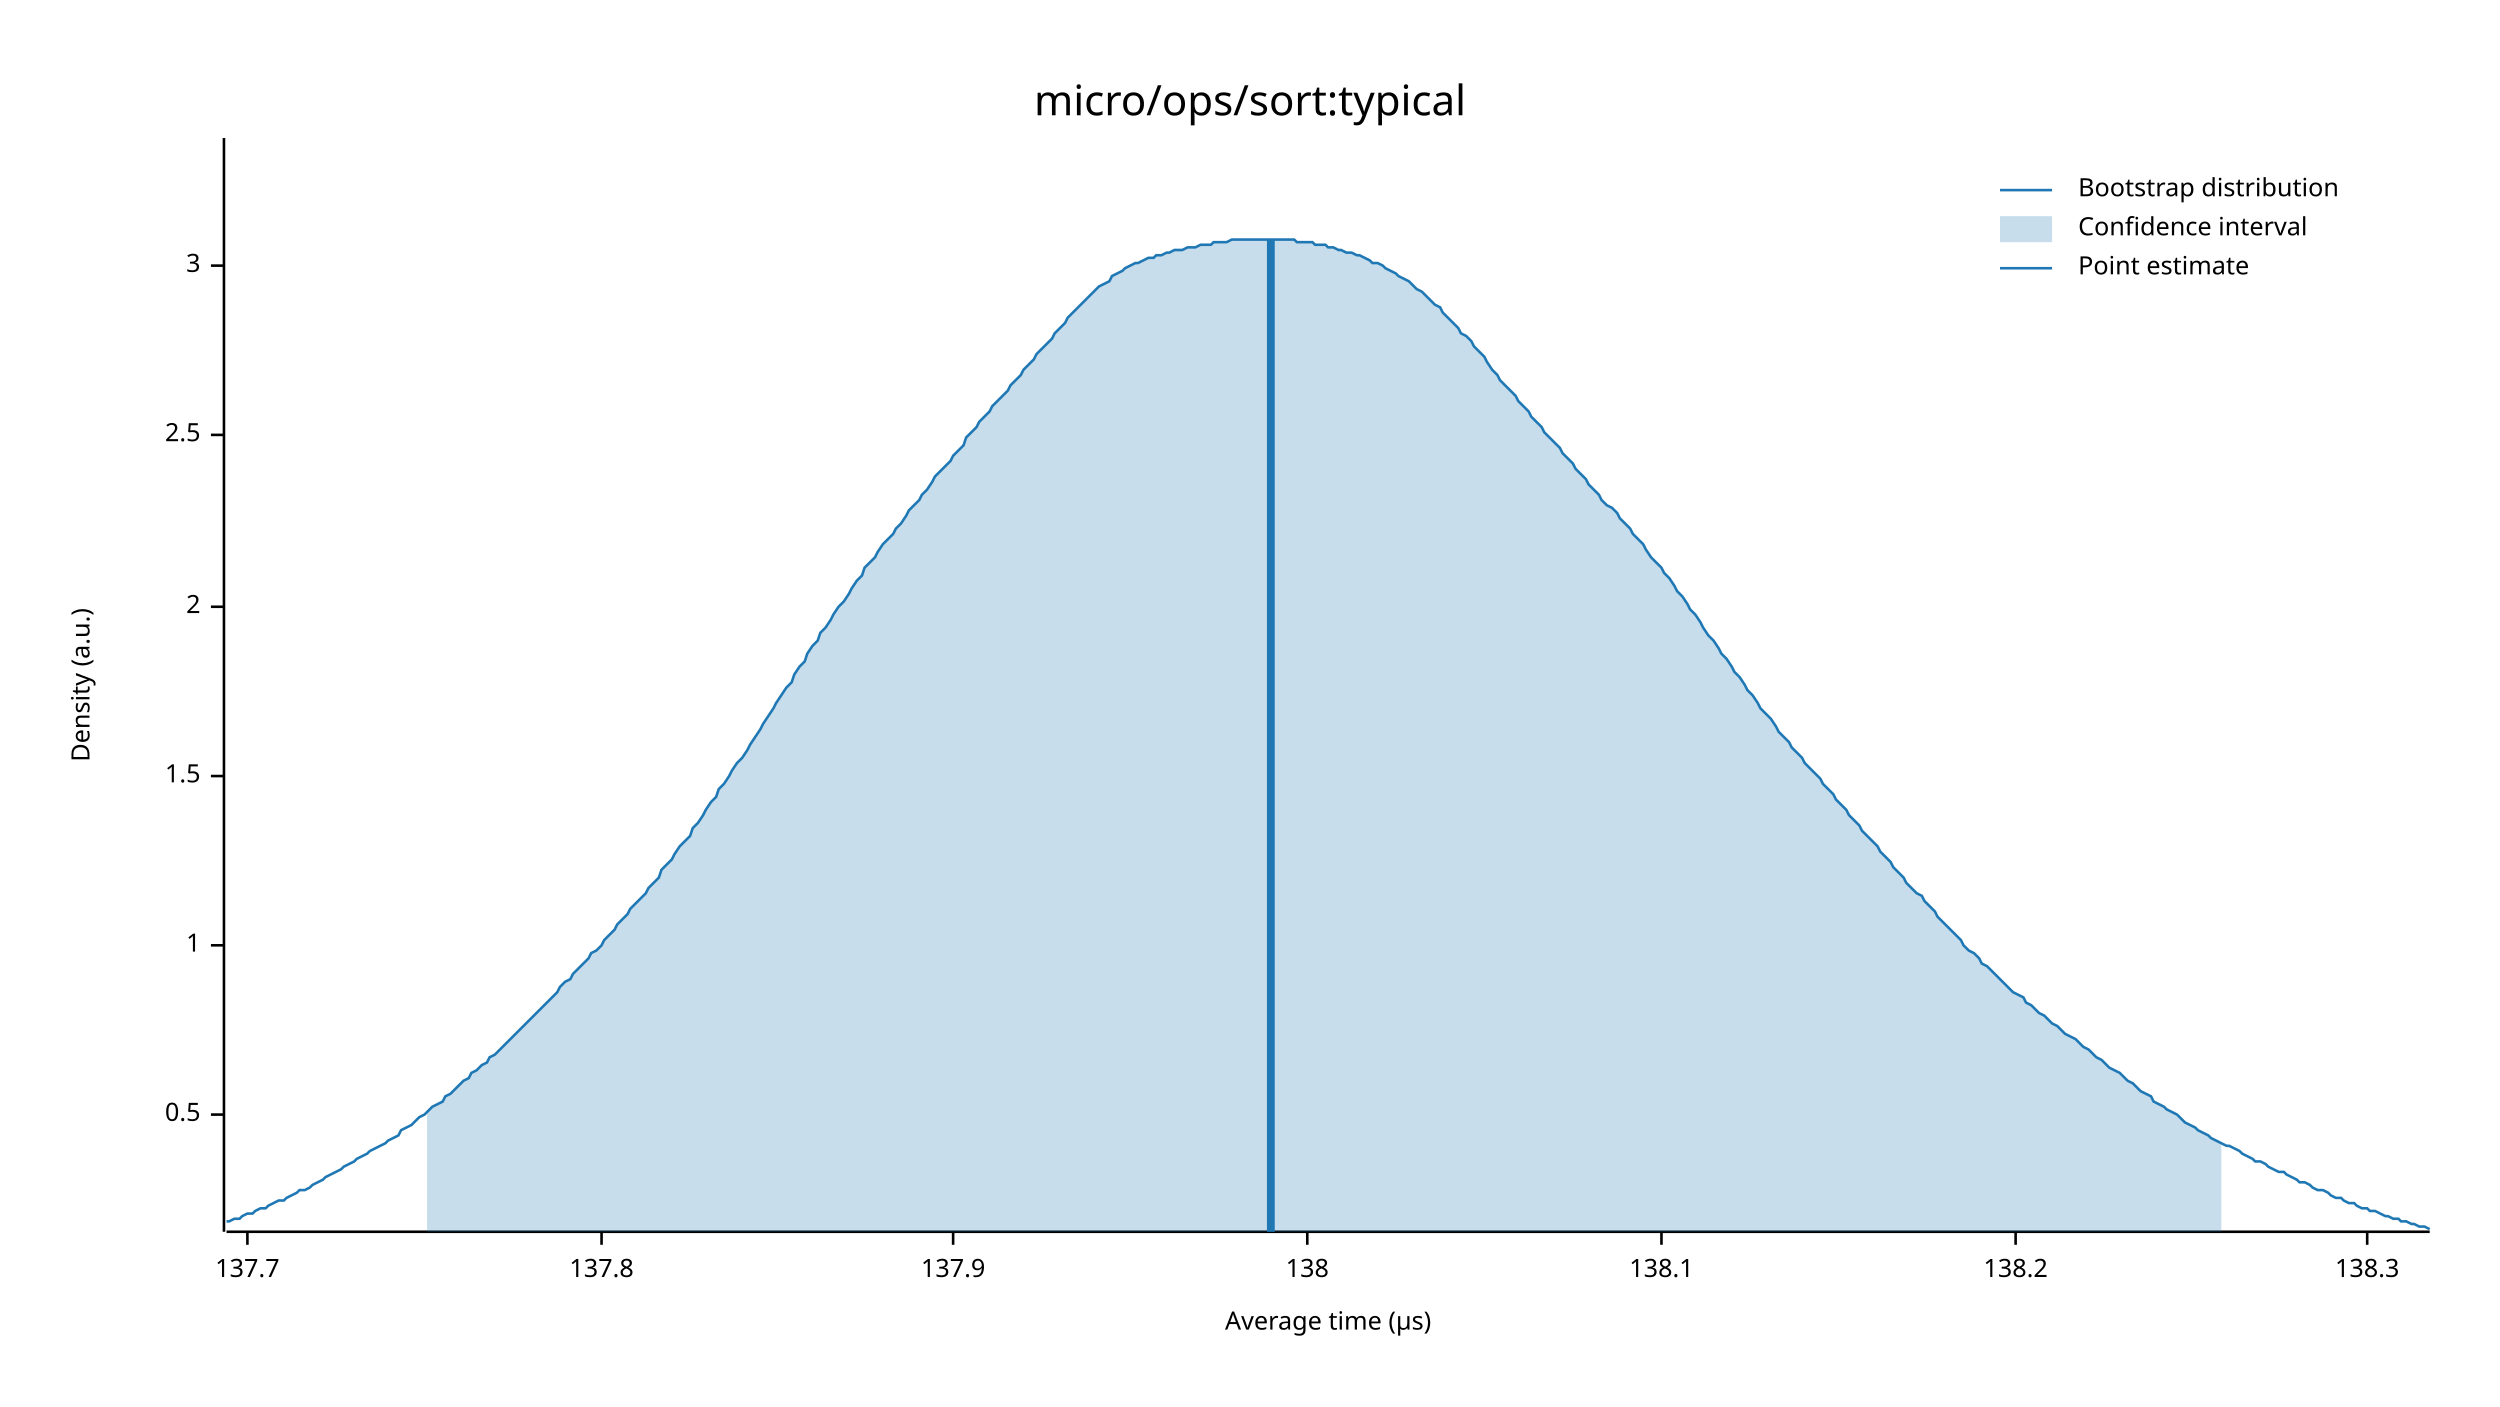
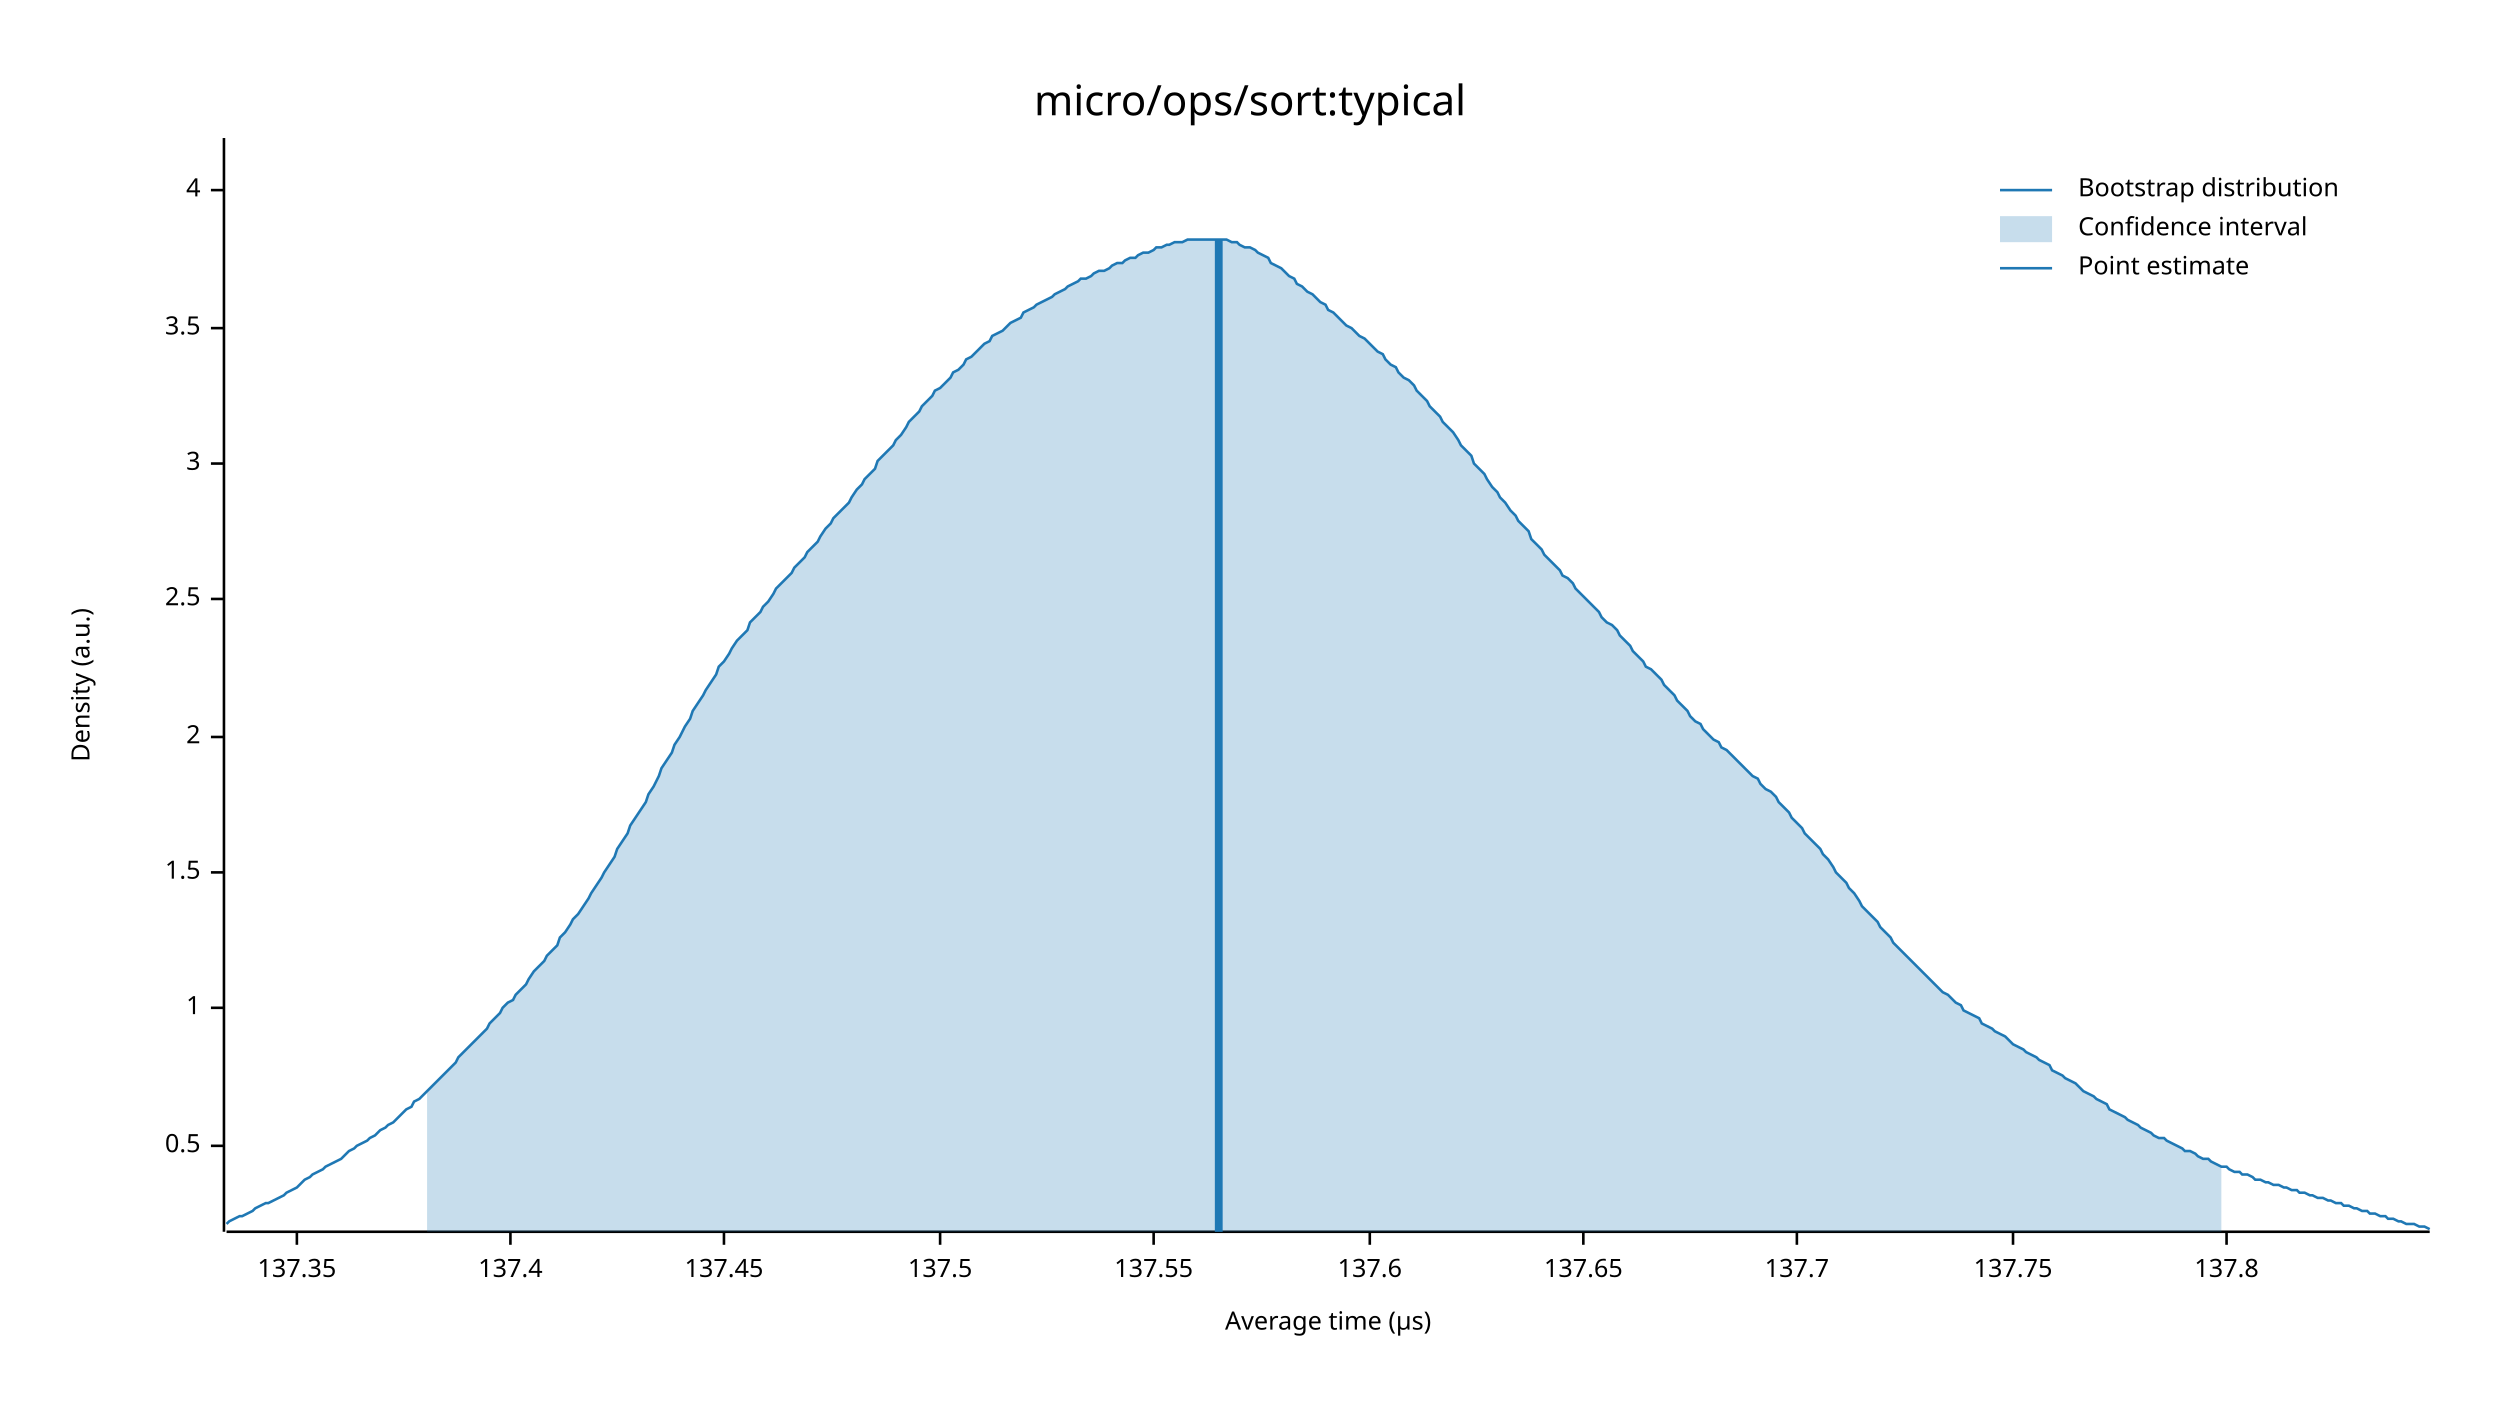
<svg xmlns="http://www.w3.org/2000/svg" width="960" height="540" viewBox="0 0 960 540">
  <text x="480" y="32" dy="0.76em" text-anchor="middle" font-family="sans-serif" font-size="16.129" opacity="1" fill="#000000">
micro/ops/sort:typical
</text>
  <text x="27" y="263" dy="0.76em" text-anchor="middle" font-family="sans-serif" font-size="9.677" opacity="1" fill="#000000" transform="rotate(270, 27, 263)">
Density (a.u.)
</text>
  <text x="510" y="513" dy="-0.5ex" text-anchor="middle" font-family="sans-serif" font-size="9.677" opacity="1" fill="#000000">
Average time (µs)
</text>
  <polyline fill="none" opacity="1" stroke="#000000" stroke-width="1" points="86,53 86,473 " />
-   <text x="77" y="428" dy="0.5ex" text-anchor="end" font-family="sans-serif" font-size="9.677" opacity="1" fill="#000000">
+   <text x="77" y="440" dy="0.5ex" text-anchor="end" font-family="sans-serif" font-size="9.677" opacity="1" fill="#000000">
0.5
</text>
-   <polyline fill="none" opacity="1" stroke="#000000" stroke-width="1" points="81,428 86,428 " />
-   <text x="77" y="363" dy="0.5ex" text-anchor="end" font-family="sans-serif" font-size="9.677" opacity="1" fill="#000000">
+   <polyline fill="none" opacity="1" stroke="#000000" stroke-width="1" points="81,440 86,440 " />
+   <text x="77" y="387" dy="0.5ex" text-anchor="end" font-family="sans-serif" font-size="9.677" opacity="1" fill="#000000">
1
</text>
-   <polyline fill="none" opacity="1" stroke="#000000" stroke-width="1" points="81,363 86,363 " />
-   <text x="77" y="298" dy="0.5ex" text-anchor="end" font-family="sans-serif" font-size="9.677" opacity="1" fill="#000000">
+   <polyline fill="none" opacity="1" stroke="#000000" stroke-width="1" points="81,387 86,387 " />
+   <text x="77" y="335" dy="0.5ex" text-anchor="end" font-family="sans-serif" font-size="9.677" opacity="1" fill="#000000">
1.5
</text>
-   <polyline fill="none" opacity="1" stroke="#000000" stroke-width="1" points="81,298 86,298 " />
-   <text x="77" y="233" dy="0.5ex" text-anchor="end" font-family="sans-serif" font-size="9.677" opacity="1" fill="#000000">
+   <polyline fill="none" opacity="1" stroke="#000000" stroke-width="1" points="81,335 86,335 " />
+   <text x="77" y="283" dy="0.5ex" text-anchor="end" font-family="sans-serif" font-size="9.677" opacity="1" fill="#000000">
2
</text>
-   <polyline fill="none" opacity="1" stroke="#000000" stroke-width="1" points="81,233 86,233 " />
-   <text x="77" y="167" dy="0.5ex" text-anchor="end" font-family="sans-serif" font-size="9.677" opacity="1" fill="#000000">
+   <polyline fill="none" opacity="1" stroke="#000000" stroke-width="1" points="81,283 86,283 " />
+   <text x="77" y="230" dy="0.5ex" text-anchor="end" font-family="sans-serif" font-size="9.677" opacity="1" fill="#000000">
2.5
</text>
-   <polyline fill="none" opacity="1" stroke="#000000" stroke-width="1" points="81,167 86,167 " />
-   <text x="77" y="102" dy="0.5ex" text-anchor="end" font-family="sans-serif" font-size="9.677" opacity="1" fill="#000000">
+   <polyline fill="none" opacity="1" stroke="#000000" stroke-width="1" points="81,230 86,230 " />
+   <text x="77" y="178" dy="0.5ex" text-anchor="end" font-family="sans-serif" font-size="9.677" opacity="1" fill="#000000">
3
</text>
-   <polyline fill="none" opacity="1" stroke="#000000" stroke-width="1" points="81,102 86,102 " />
+   <polyline fill="none" opacity="1" stroke="#000000" stroke-width="1" points="81,178 86,178 " />
+   <text x="77" y="126" dy="0.5ex" text-anchor="end" font-family="sans-serif" font-size="9.677" opacity="1" fill="#000000">
+ 3.5
+ </text>
+   <polyline fill="none" opacity="1" stroke="#000000" stroke-width="1" points="81,126 86,126 " />
+   <text x="77" y="73" dy="0.5ex" text-anchor="end" font-family="sans-serif" font-size="9.677" opacity="1" fill="#000000">
+ 4
+ </text>
+   <polyline fill="none" opacity="1" stroke="#000000" stroke-width="1" points="81,73 86,73 " />
  <polyline fill="none" opacity="1" stroke="#000000" stroke-width="1" points="87,473 933,473 " />
-   <text x="95" y="483" dy="0.76em" text-anchor="middle" font-family="sans-serif" font-size="9.677" opacity="1" fill="#000000">
+   <text x="114" y="483" dy="0.76em" text-anchor="middle" font-family="sans-serif" font-size="9.677" opacity="1" fill="#000000">
+ 137.35
+ </text>
+   <polyline fill="none" opacity="1" stroke="#000000" stroke-width="1" points="114,473 114,478 " />
+   <text x="196" y="483" dy="0.76em" text-anchor="middle" font-family="sans-serif" font-size="9.677" opacity="1" fill="#000000">
+ 137.4
+ </text>
+   <polyline fill="none" opacity="1" stroke="#000000" stroke-width="1" points="196,473 196,478 " />
+   <text x="278" y="483" dy="0.76em" text-anchor="middle" font-family="sans-serif" font-size="9.677" opacity="1" fill="#000000">
+ 137.45
+ </text>
+   <polyline fill="none" opacity="1" stroke="#000000" stroke-width="1" points="278,473 278,478 " />
+   <text x="361" y="483" dy="0.76em" text-anchor="middle" font-family="sans-serif" font-size="9.677" opacity="1" fill="#000000">
+ 137.5
+ </text>
+   <polyline fill="none" opacity="1" stroke="#000000" stroke-width="1" points="361,473 361,478 " />
+   <text x="443" y="483" dy="0.76em" text-anchor="middle" font-family="sans-serif" font-size="9.677" opacity="1" fill="#000000">
+ 137.55
+ </text>
+   <polyline fill="none" opacity="1" stroke="#000000" stroke-width="1" points="443,473 443,478 " />
+   <text x="526" y="483" dy="0.76em" text-anchor="middle" font-family="sans-serif" font-size="9.677" opacity="1" fill="#000000">
+ 137.6
+ </text>
+   <polyline fill="none" opacity="1" stroke="#000000" stroke-width="1" points="526,473 526,478 " />
+   <text x="608" y="483" dy="0.76em" text-anchor="middle" font-family="sans-serif" font-size="9.677" opacity="1" fill="#000000">
+ 137.65
+ </text>
+   <polyline fill="none" opacity="1" stroke="#000000" stroke-width="1" points="608,473 608,478 " />
+   <text x="690" y="483" dy="0.76em" text-anchor="middle" font-family="sans-serif" font-size="9.677" opacity="1" fill="#000000">
137.7
</text>
-   <polyline fill="none" opacity="1" stroke="#000000" stroke-width="1" points="95,473 95,478 " />
-   <text x="231" y="483" dy="0.76em" text-anchor="middle" font-family="sans-serif" font-size="9.677" opacity="1" fill="#000000">
+   <polyline fill="none" opacity="1" stroke="#000000" stroke-width="1" points="690,473 690,478 " />
+   <text x="773" y="483" dy="0.76em" text-anchor="middle" font-family="sans-serif" font-size="9.677" opacity="1" fill="#000000">
+ 137.75
+ </text>
+   <polyline fill="none" opacity="1" stroke="#000000" stroke-width="1" points="773,473 773,478 " />
+   <text x="855" y="483" dy="0.76em" text-anchor="middle" font-family="sans-serif" font-size="9.677" opacity="1" fill="#000000">
137.8
</text>
-   <polyline fill="none" opacity="1" stroke="#000000" stroke-width="1" points="231,473 231,478 " />
-   <text x="366" y="483" dy="0.76em" text-anchor="middle" font-family="sans-serif" font-size="9.677" opacity="1" fill="#000000">
- 137.9
- </text>
-   <polyline fill="none" opacity="1" stroke="#000000" stroke-width="1" points="366,473 366,478 " />
-   <text x="502" y="483" dy="0.76em" text-anchor="middle" font-family="sans-serif" font-size="9.677" opacity="1" fill="#000000">
- 138
- </text>
-   <polyline fill="none" opacity="1" stroke="#000000" stroke-width="1" points="502,473 502,478 " />
-   <text x="638" y="483" dy="0.76em" text-anchor="middle" font-family="sans-serif" font-size="9.677" opacity="1" fill="#000000">
- 138.1
- </text>
-   <polyline fill="none" opacity="1" stroke="#000000" stroke-width="1" points="638,473 638,478 " />
-   <text x="774" y="483" dy="0.76em" text-anchor="middle" font-family="sans-serif" font-size="9.677" opacity="1" fill="#000000">
- 138.2
- </text>
-   <polyline fill="none" opacity="1" stroke="#000000" stroke-width="1" points="774,473 774,478 " />
-   <text x="909" y="483" dy="0.76em" text-anchor="middle" font-family="sans-serif" font-size="9.677" opacity="1" fill="#000000">
- 138.3
- </text>
-   <polyline fill="none" opacity="1" stroke="#000000" stroke-width="1" points="909,473 909,478 " />
-   <polyline fill="none" opacity="1" stroke="#1F78B4" stroke-width="1" points="87,469 88,469 90,468 92,468 93,467 95,466 97,466 98,465 100,464 102,464 103,463 105,462 107,461 109,461 110,460 112,459 114,458 115,457 117,457 119,456 120,455 122,454 124,453 125,452 127,451 129,450 131,449 132,448 134,447 136,446 137,445 139,444 141,443 142,442 144,441 146,440 148,439 149,438 151,437 153,436 154,434 156,433 158,432 159,431 161,429 163,428 164,427 166,425 168,424 170,423 171,421 173,420 175,418 176,417 178,415 180,414 181,412 183,411 185,409 187,408 188,406 190,405 192,403 193,402 195,400 197,398 198,397 200,395 202,393 203,392 205,390 207,388 209,386 210,385 212,383 214,381 215,379 217,377 219,376 220,374 222,372 224,370 226,368 227,366 229,365 231,363 232,361 234,359 236,357 237,355 239,353 241,351 242,349 244,347 246,345 248,343 249,341 251,339 253,337 254,334 256,332 258,330 259,328 261,325 263,323 265,321 266,318 268,316 270,313 271,311 273,308 275,306 276,303 278,301 280,298 281,296 283,293 285,291 287,288 288,286 290,283 292,280 293,278 295,275 297,272 298,270 300,267 302,264 304,262 305,259 307,256 309,254 310,251 312,248 314,246 315,243 317,241 319,238 320,236 322,233 324,231 326,228 327,226 329,223 331,221 332,218 334,216 336,214 337,212 339,209 341,207 343,205 344,203 346,201 348,198 349,196 351,194 353,192 354,190 356,188 358,185 359,183 361,181 363,179 365,177 366,175 368,173 370,171 371,168 373,166 375,164 376,162 378,160 380,158 381,156 383,154 385,152 387,150 388,148 390,146 392,144 393,142 395,140 397,138 398,136 400,134 402,132 404,130 405,128 407,126 409,124 410,122 412,120 414,118 415,117 417,115 419,113 420,112 422,110 424,109 426,108 427,106 429,105 431,104 432,103 434,102 436,101 437,101 439,100 441,99 443,99 444,98 446,98 448,97 449,97 451,96 453,96 454,96 456,95 458,95 459,95 461,94 463,94 465,94 466,93 468,93 470,93 471,93 473,92 475,92 476,92 478,92 480,92 482,92 483,92 485,92 487,92 488,92 490,92 492,92 493,92 495,92 497,92 498,93 500,93 502,93 504,93 505,94 507,94 509,94 510,95 512,95 514,96 515,96 517,97 519,97 521,98 522,98 524,99 526,100 527,101 529,101 531,102 532,103 534,104 536,105 537,106 539,107 541,108 543,110 544,111 546,112 548,114 549,115 551,117 553,118 554,120 556,122 558,124 560,126 561,128 563,129 565,131 566,133 568,135 570,137 571,139 573,142 575,144 576,146 578,148 580,150 582,152 583,154 585,156 587,158 588,160 590,162 592,164 593,166 595,168 597,170 599,172 600,174 602,176 604,178 605,180 607,182 609,184 610,186 612,188 614,190 615,192 617,194 619,195 621,197 622,199 624,201 626,203 627,205 629,207 631,209 632,211 634,214 636,216 638,218 639,220 641,222 643,225 644,227 646,229 648,232 649,234 651,236 653,239 654,241 656,244 658,246 660,249 661,251 663,253 665,256 666,258 668,260 670,263 671,265 673,267 675,270 676,272 678,274 680,276 682,279 683,281 685,283 687,285 688,287 690,289 692,291 693,293 695,295 697,297 699,299 700,301 702,303 704,305 705,307 707,309 709,311 710,313 712,315 714,317 715,319 717,321 719,323 721,325 722,327 724,329 726,331 727,333 729,335 731,337 732,339 734,341 736,343 738,344 739,346 741,348 743,350 744,352 746,354 748,356 749,357 751,359 753,361 754,363 756,365 758,366 760,368 761,370 763,371 765,373 766,374 768,376 770,378 771,379 773,381 775,382 777,383 778,385 780,386 782,388 783,389 785,390 787,392 788,393 790,394 792,396 793,397 795,398 797,399 799,401 800,402 802,403 804,405 805,406 807,407 809,409 810,410 812,411 814,412 816,414 817,415 819,416 821,418 822,419 824,420 826,421 827,423 829,424 831,425 832,426 834,427 836,428 838,430 839,431 841,432 843,433 844,434 846,435 848,436 849,437 851,438 853,439 855,440 856,440 858,441 860,442 861,443 863,444 865,445 866,446 868,446 870,447 871,448 873,449 875,450 877,450 878,451 880,452 882,453 883,454 885,454 887,455 888,456 890,457 892,457 894,458 895,459 897,460 899,460 900,461 902,462 904,462 905,463 907,464 909,464 910,465 912,465 914,466 916,467 917,467 919,468 921,468 922,469 924,469 926,470 927,470 929,471 931,471 933,472 " />
-   <polygon opacity="0.25" fill="#1F78B4" points="164,427 166,425 168,424 170,423 171,421 173,420 175,418 176,417 178,415 180,414 181,412 183,411 185,409 187,408 188,406 190,405 192,403 193,402 195,400 197,398 198,397 200,395 202,393 203,392 205,390 207,388 209,386 210,385 212,383 214,381 215,379 217,377 219,376 220,374 222,372 224,370 226,368 227,366 229,365 231,363 232,361 234,359 236,357 237,355 239,353 241,351 242,349 244,347 246,345 248,343 249,341 251,339 253,337 254,334 256,332 258,330 259,328 261,325 263,323 265,321 266,318 268,316 270,313 271,311 273,308 275,306 276,303 278,301 280,298 281,296 283,293 285,291 287,288 288,286 290,283 292,280 293,278 295,275 297,272 298,270 300,267 302,264 304,262 305,259 307,256 309,254 310,251 312,248 314,246 315,243 317,241 319,238 320,236 322,233 324,231 326,228 327,226 329,223 331,221 332,218 334,216 336,214 337,212 339,209 341,207 343,205 344,203 346,201 348,198 349,196 351,194 353,192 354,190 356,188 358,185 359,183 361,181 363,179 365,177 366,175 368,173 370,171 371,168 373,166 375,164 376,162 378,160 380,158 381,156 383,154 385,152 387,150 388,148 390,146 392,144 393,142 395,140 397,138 398,136 400,134 402,132 404,130 405,128 407,126 409,124 410,122 412,120 414,118 415,117 417,115 419,113 420,112 422,110 424,109 426,108 427,106 429,105 431,104 432,103 434,102 436,101 437,101 439,100 441,99 443,99 444,98 446,98 448,97 449,97 451,96 453,96 454,96 456,95 458,95 459,95 461,94 463,94 465,94 466,93 468,93 470,93 471,93 473,92 475,92 476,92 478,92 480,92 482,92 483,92 485,92 487,92 488,92 490,92 492,92 493,92 495,92 497,92 498,93 500,93 502,93 504,93 505,94 507,94 509,94 510,95 512,95 514,96 515,96 517,97 519,97 521,98 522,98 524,99 526,100 527,101 529,101 531,102 532,103 534,104 536,105 537,106 539,107 541,108 543,110 544,111 546,112 548,114 549,115 551,117 553,118 554,120 556,122 558,124 560,126 561,128 563,129 565,131 566,133 568,135 570,137 571,139 573,142 575,144 576,146 578,148 580,150 582,152 583,154 585,156 587,158 588,160 590,162 592,164 593,166 595,168 597,170 599,172 600,174 602,176 604,178 605,180 607,182 609,184 610,186 612,188 614,190 615,192 617,194 619,195 621,197 622,199 624,201 626,203 627,205 629,207 631,209 632,211 634,214 636,216 638,218 639,220 641,222 643,225 644,227 646,229 648,232 649,234 651,236 653,239 654,241 656,244 658,246 660,249 661,251 663,253 665,256 666,258 668,260 670,263 671,265 673,267 675,270 676,272 678,274 680,276 682,279 683,281 685,283 687,285 688,287 690,289 692,291 693,293 695,295 697,297 699,299 700,301 702,303 704,305 705,307 707,309 709,311 710,313 712,315 714,317 715,319 717,321 719,323 721,325 722,327 724,329 726,331 727,333 729,335 731,337 732,339 734,341 736,343 738,344 739,346 741,348 743,350 744,352 746,354 748,356 749,357 751,359 753,361 754,363 756,365 758,366 760,368 761,370 763,371 765,373 766,374 768,376 770,378 771,379 773,381 775,382 777,383 778,385 780,386 782,388 783,389 785,390 787,392 788,393 790,394 792,396 793,397 795,398 797,399 799,401 800,402 802,403 804,405 805,406 807,407 809,409 810,410 812,411 814,412 816,414 817,415 819,416 821,418 822,419 824,420 826,421 827,423 829,424 831,425 832,426 834,427 836,428 838,430 839,431 841,432 843,433 844,434 846,435 848,436 849,437 851,438 853,439 853,473 164,473 " />
-   <polyline fill="none" opacity="1" stroke="#1F78B4" stroke-width="3" points="488,473 488,92 " />
+   <polyline fill="none" opacity="1" stroke="#000000" stroke-width="1" points="855,473 855,478 " />
+   <polyline fill="none" opacity="1" stroke="#1F78B4" stroke-width="1" points="87,470 88,469 90,468 92,467 93,467 95,466 97,465 98,464 100,463 102,462 103,462 105,461 107,460 109,459 110,458 112,457 114,456 115,455 117,453 119,452 120,451 122,450 124,449 125,448 127,447 129,446 131,445 132,444 134,442 136,441 137,440 139,439 141,438 142,437 144,436 146,434 148,433 149,432 151,431 153,429 154,428 156,426 158,425 159,423 161,422 163,420 164,419 166,417 168,415 170,413 171,412 173,410 175,408 176,406 178,404 180,402 181,401 183,399 185,397 187,395 188,393 190,391 192,389 193,387 195,385 197,384 198,382 200,380 202,378 203,376 205,373 207,371 209,369 210,367 212,365 214,363 215,360 217,358 219,355 220,353 222,351 224,348 226,345 227,343 229,340 231,337 232,335 234,332 236,329 237,326 239,323 241,320 242,317 244,314 246,311 248,308 249,305 251,302 253,298 254,295 256,292 258,289 259,286 261,283 263,279 265,276 266,273 268,270 270,267 271,265 273,262 275,259 276,256 278,254 280,251 281,249 283,246 285,244 287,242 288,239 290,237 292,235 293,233 295,231 297,228 298,226 300,224 302,222 304,220 305,218 307,216 309,214 310,212 312,210 314,208 315,206 317,203 319,201 320,199 322,197 324,195 326,193 327,191 329,188 331,186 332,184 334,182 336,180 337,177 339,175 341,173 343,171 344,169 346,167 348,164 349,162 351,160 353,158 354,156 356,154 358,152 359,150 361,149 363,147 365,145 366,143 368,142 370,140 371,138 373,137 375,135 376,134 378,132 380,131 381,129 383,128 385,127 387,125 388,124 390,123 392,122 393,120 395,119 397,118 398,117 400,116 402,115 404,114 405,113 407,112 409,111 410,110 412,109 414,108 415,107 417,107 419,106 420,105 422,104 424,104 426,103 427,102 429,101 431,101 432,100 434,99 436,99 437,98 439,97 441,97 443,96 444,95 446,95 448,94 449,94 451,93 453,93 454,93 456,92 458,92 459,92 461,92 463,92 465,92 466,92 468,92 470,92 471,92 473,93 475,93 476,94 478,95 480,95 482,96 483,97 485,98 487,99 488,101 490,102 492,103 493,104 495,106 497,107 498,109 500,110 502,112 504,113 505,114 507,116 509,117 510,119 512,120 514,122 515,123 517,125 519,126 521,128 522,129 524,130 526,132 527,133 529,135 531,136 532,138 534,140 536,141 537,143 539,145 541,146 543,148 544,150 546,152 548,154 549,156 551,158 553,160 554,162 556,164 558,166 560,169 561,171 563,173 565,175 566,178 568,180 570,182 571,184 573,187 575,189 576,191 578,193 580,196 582,198 583,200 585,202 587,204 588,207 590,209 592,211 593,213 595,215 597,217 599,219 600,221 602,222 604,224 605,226 607,228 609,230 610,231 612,233 614,235 615,237 617,239 619,240 621,242 622,244 624,246 626,248 627,250 629,252 631,254 632,256 634,257 636,259 638,261 639,263 641,265 643,267 644,269 646,271 648,273 649,275 651,277 653,278 654,280 656,282 658,284 660,285 661,287 663,288 665,290 666,291 668,293 670,295 671,296 673,298 675,299 676,301 678,303 680,304 682,306 683,308 685,310 687,312 688,314 690,316 692,318 693,320 695,322 697,324 699,326 700,328 702,330 704,333 705,335 707,337 709,339 710,341 712,343 714,346 715,348 717,350 719,352 721,354 722,356 724,358 726,360 727,362 729,364 731,366 732,367 734,369 736,371 738,373 739,374 741,376 743,378 744,379 746,381 748,382 749,383 751,385 753,386 754,388 756,389 758,390 760,391 761,393 763,394 765,395 766,396 768,397 770,398 771,399 773,401 775,402 777,403 778,404 780,405 782,406 783,407 785,408 787,409 788,411 790,412 792,413 793,414 795,415 797,416 799,418 800,419 802,420 804,421 805,422 807,423 809,424 810,426 812,427 814,428 816,429 817,430 819,431 821,432 822,433 824,434 826,435 827,436 829,437 831,437 832,438 834,439 836,440 838,441 839,442 841,442 843,443 844,444 846,445 848,445 849,446 851,447 853,448 855,448 856,449 858,450 860,450 861,451 863,451 865,452 866,453 868,453 870,454 871,454 873,455 875,455 877,456 878,456 880,457 882,457 883,458 885,458 887,459 888,459 890,460 892,460 894,461 895,461 897,462 899,462 900,463 902,463 904,464 905,464 907,465 909,465 910,466 912,466 914,467 916,467 917,468 919,468 921,469 922,469 924,470 926,470 927,470 929,471 931,471 933,472 " />
+   <polygon opacity="0.25" fill="#1F78B4" points="164,419 166,417 168,415 170,413 171,412 173,410 175,408 176,406 178,404 180,402 181,401 183,399 185,397 187,395 188,393 190,391 192,389 193,387 195,385 197,384 198,382 200,380 202,378 203,376 205,373 207,371 209,369 210,367 212,365 214,363 215,360 217,358 219,355 220,353 222,351 224,348 226,345 227,343 229,340 231,337 232,335 234,332 236,329 237,326 239,323 241,320 242,317 244,314 246,311 248,308 249,305 251,302 253,298 254,295 256,292 258,289 259,286 261,283 263,279 265,276 266,273 268,270 270,267 271,265 273,262 275,259 276,256 278,254 280,251 281,249 283,246 285,244 287,242 288,239 290,237 292,235 293,233 295,231 297,228 298,226 300,224 302,222 304,220 305,218 307,216 309,214 310,212 312,210 314,208 315,206 317,203 319,201 320,199 322,197 324,195 326,193 327,191 329,188 331,186 332,184 334,182 336,180 337,177 339,175 341,173 343,171 344,169 346,167 348,164 349,162 351,160 353,158 354,156 356,154 358,152 359,150 361,149 363,147 365,145 366,143 368,142 370,140 371,138 373,137 375,135 376,134 378,132 380,131 381,129 383,128 385,127 387,125 388,124 390,123 392,122 393,120 395,119 397,118 398,117 400,116 402,115 404,114 405,113 407,112 409,111 410,110 412,109 414,108 415,107 417,107 419,106 420,105 422,104 424,104 426,103 427,102 429,101 431,101 432,100 434,99 436,99 437,98 439,97 441,97 443,96 444,95 446,95 448,94 449,94 451,93 453,93 454,93 456,92 458,92 459,92 461,92 463,92 465,92 466,92 468,92 470,92 471,92 473,93 475,93 476,94 478,95 480,95 482,96 483,97 485,98 487,99 488,101 490,102 492,103 493,104 495,106 497,107 498,109 500,110 502,112 504,113 505,114 507,116 509,117 510,119 512,120 514,122 515,123 517,125 519,126 521,128 522,129 524,130 526,132 527,133 529,135 531,136 532,138 534,140 536,141 537,143 539,145 541,146 543,148 544,150 546,152 548,154 549,156 551,158 553,160 554,162 556,164 558,166 560,169 561,171 563,173 565,175 566,178 568,180 570,182 571,184 573,187 575,189 576,191 578,193 580,196 582,198 583,200 585,202 587,204 588,207 590,209 592,211 593,213 595,215 597,217 599,219 600,221 602,222 604,224 605,226 607,228 609,230 610,231 612,233 614,235 615,237 617,239 619,240 621,242 622,244 624,246 626,248 627,250 629,252 631,254 632,256 634,257 636,259 638,261 639,263 641,265 643,267 644,269 646,271 648,273 649,275 651,277 653,278 654,280 656,282 658,284 660,285 661,287 663,288 665,290 666,291 668,293 670,295 671,296 673,298 675,299 676,301 678,303 680,304 682,306 683,308 685,310 687,312 688,314 690,316 692,318 693,320 695,322 697,324 699,326 700,328 702,330 704,333 705,335 707,337 709,339 710,341 712,343 714,346 715,348 717,350 719,352 721,354 722,356 724,358 726,360 727,362 729,364 731,366 732,367 734,369 736,371 738,373 739,374 741,376 743,378 744,379 746,381 748,382 749,383 751,385 753,386 754,388 756,389 758,390 760,391 761,393 763,394 765,395 766,396 768,397 770,398 771,399 773,401 775,402 777,403 778,404 780,405 782,406 783,407 785,408 787,409 788,411 790,412 792,413 793,414 795,415 797,416 799,418 800,419 802,420 804,421 805,422 807,423 809,424 810,426 812,427 814,428 816,429 817,430 819,431 821,432 822,433 824,434 826,435 827,436 829,437 831,437 832,438 834,439 836,440 838,441 839,442 841,442 843,443 844,444 846,445 848,445 849,446 851,447 853,448 853,473 164,473 " />
+   <polyline fill="none" opacity="1" stroke="#1F78B4" stroke-width="3" points="468,473 468,92 " />
  <text x="798" y="68" dy="0.76em" text-anchor="start" font-family="sans-serif" font-size="9.677" opacity="1" fill="#000000">
Bootstrap distribution
</text>
  <text x="798" y="83" dy="0.76em" text-anchor="start" font-family="sans-serif" font-size="9.677" opacity="1" fill="#000000">
Confidence interval
</text>
  <text x="798" y="98" dy="0.76em" text-anchor="start" font-family="sans-serif" font-size="9.677" opacity="1" fill="#000000">
Point estimate
</text>
  <polyline fill="none" opacity="1" stroke="#1F78B4" stroke-width="1" points="768,73 788,73 " />
  <rect x="768" y="83" width="20" height="10" opacity="0.25" fill="#1F78B4" stroke="none" />
  <polyline fill="none" opacity="1" stroke="#1F78B4" stroke-width="1" points="768,103 788,103 " />
</svg>
